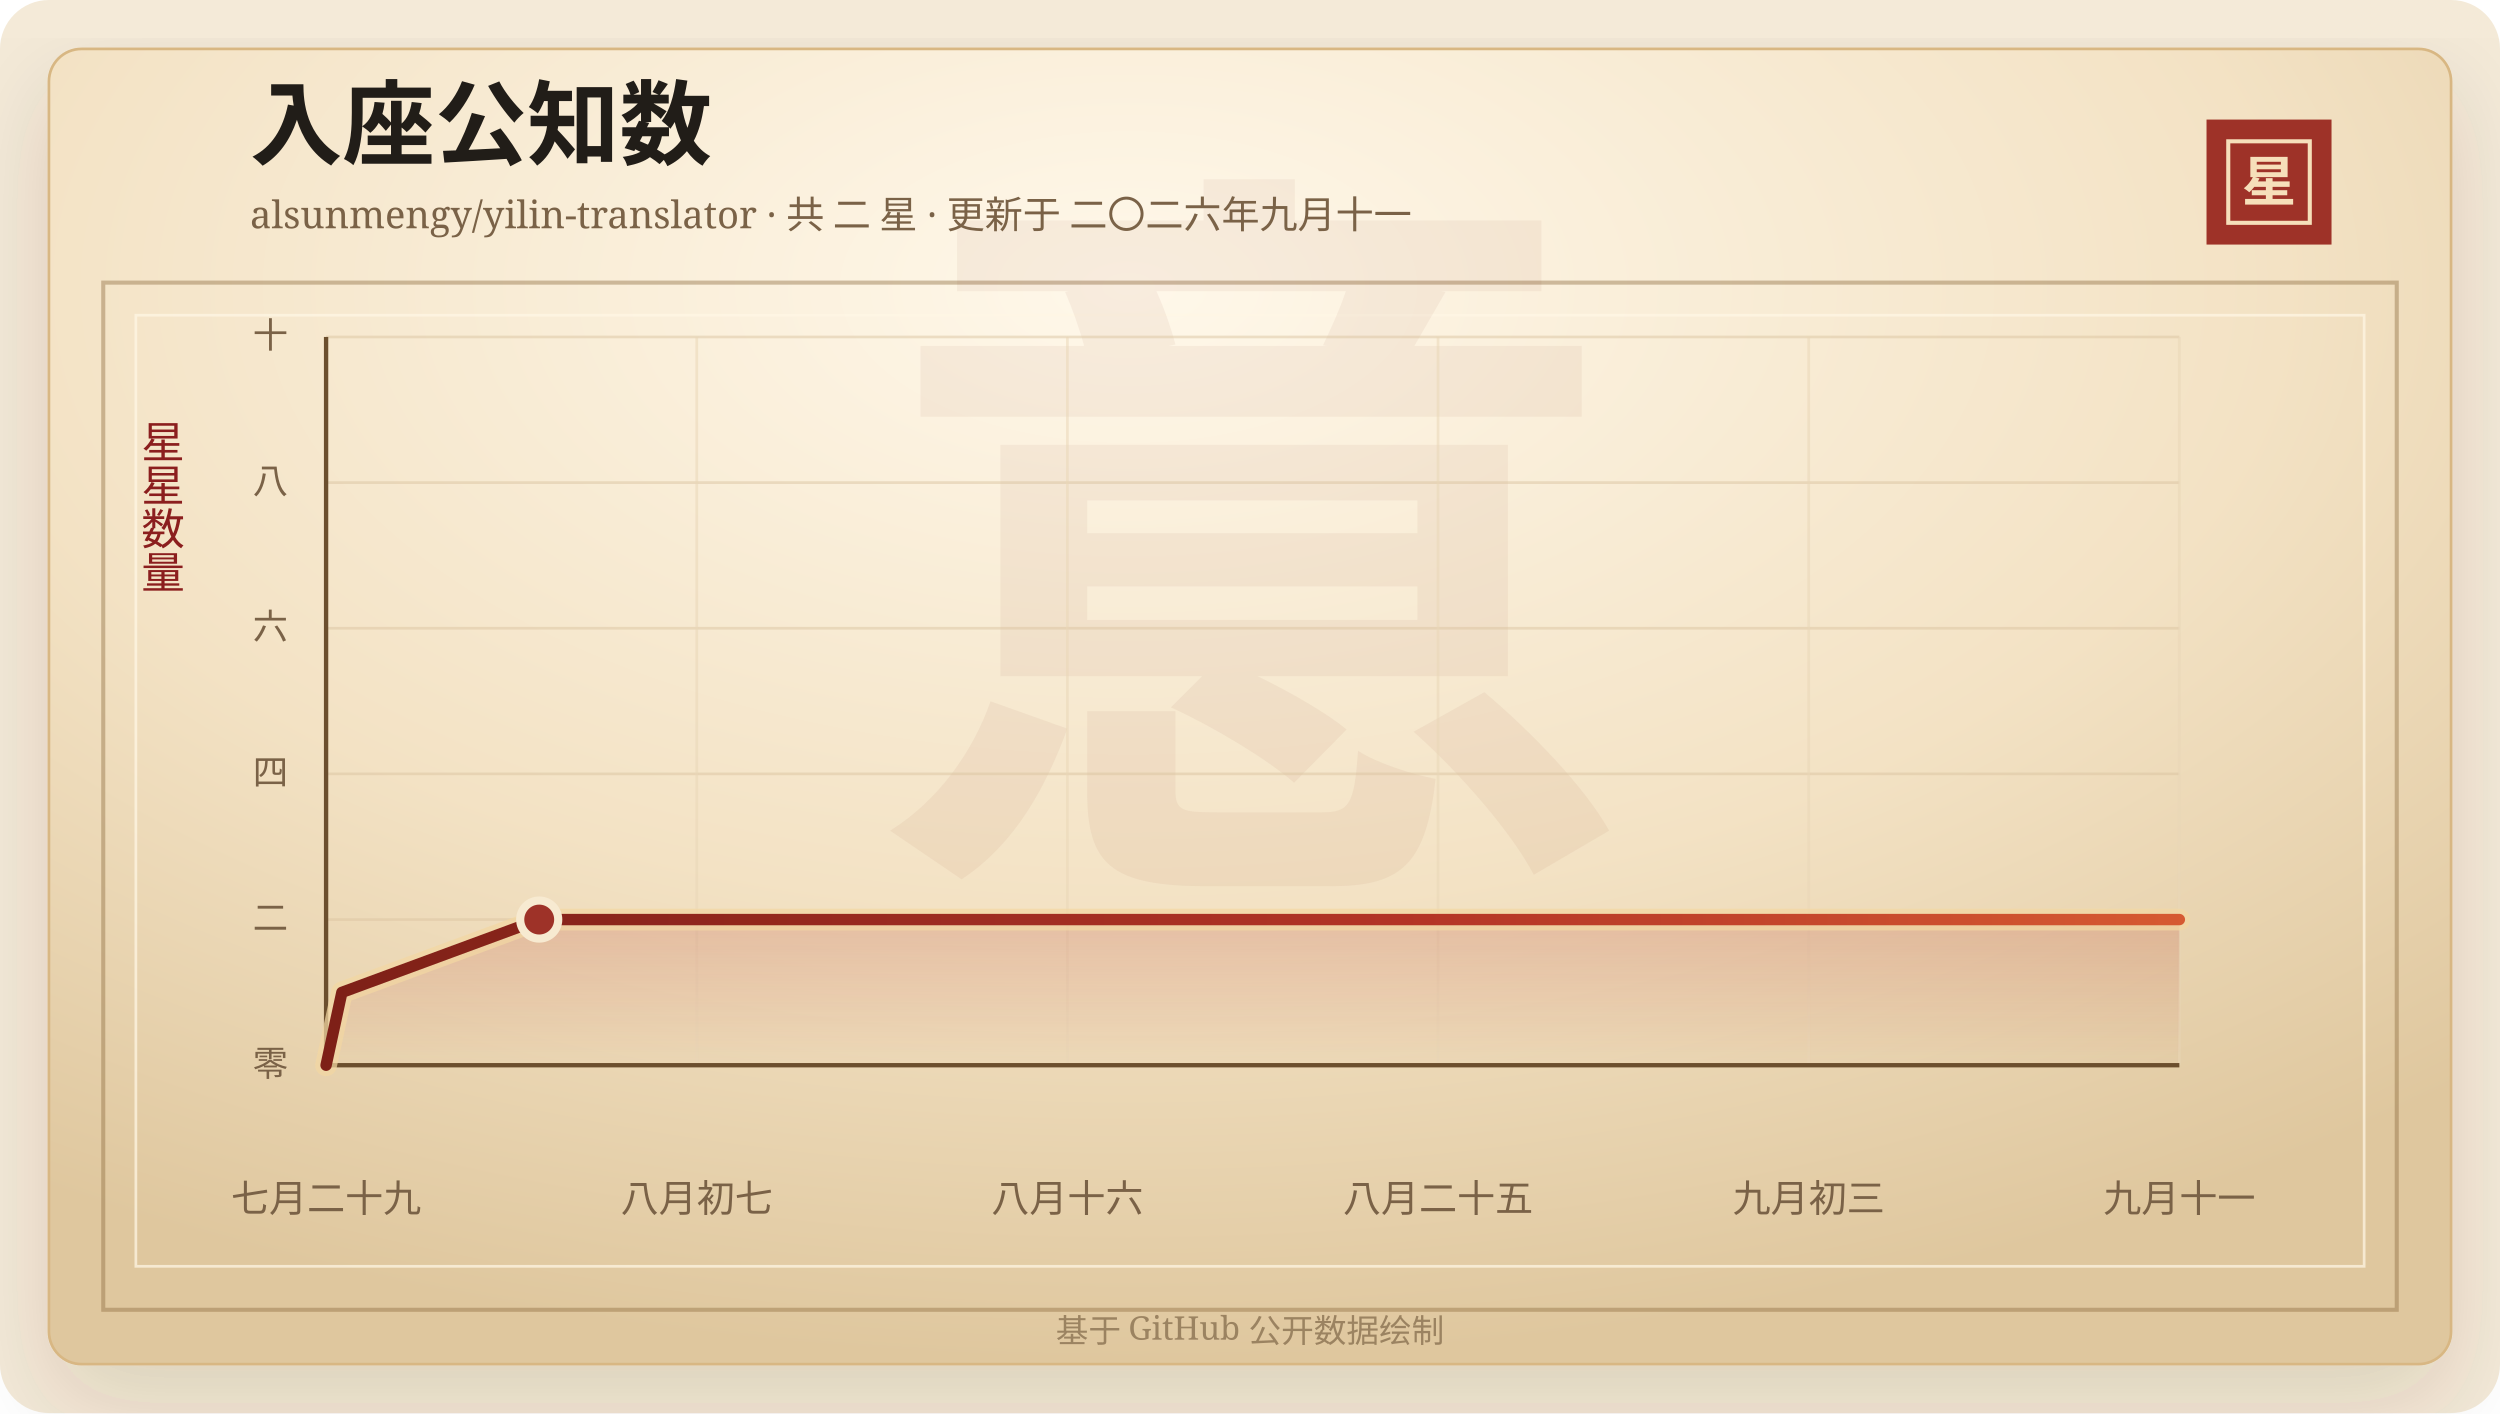
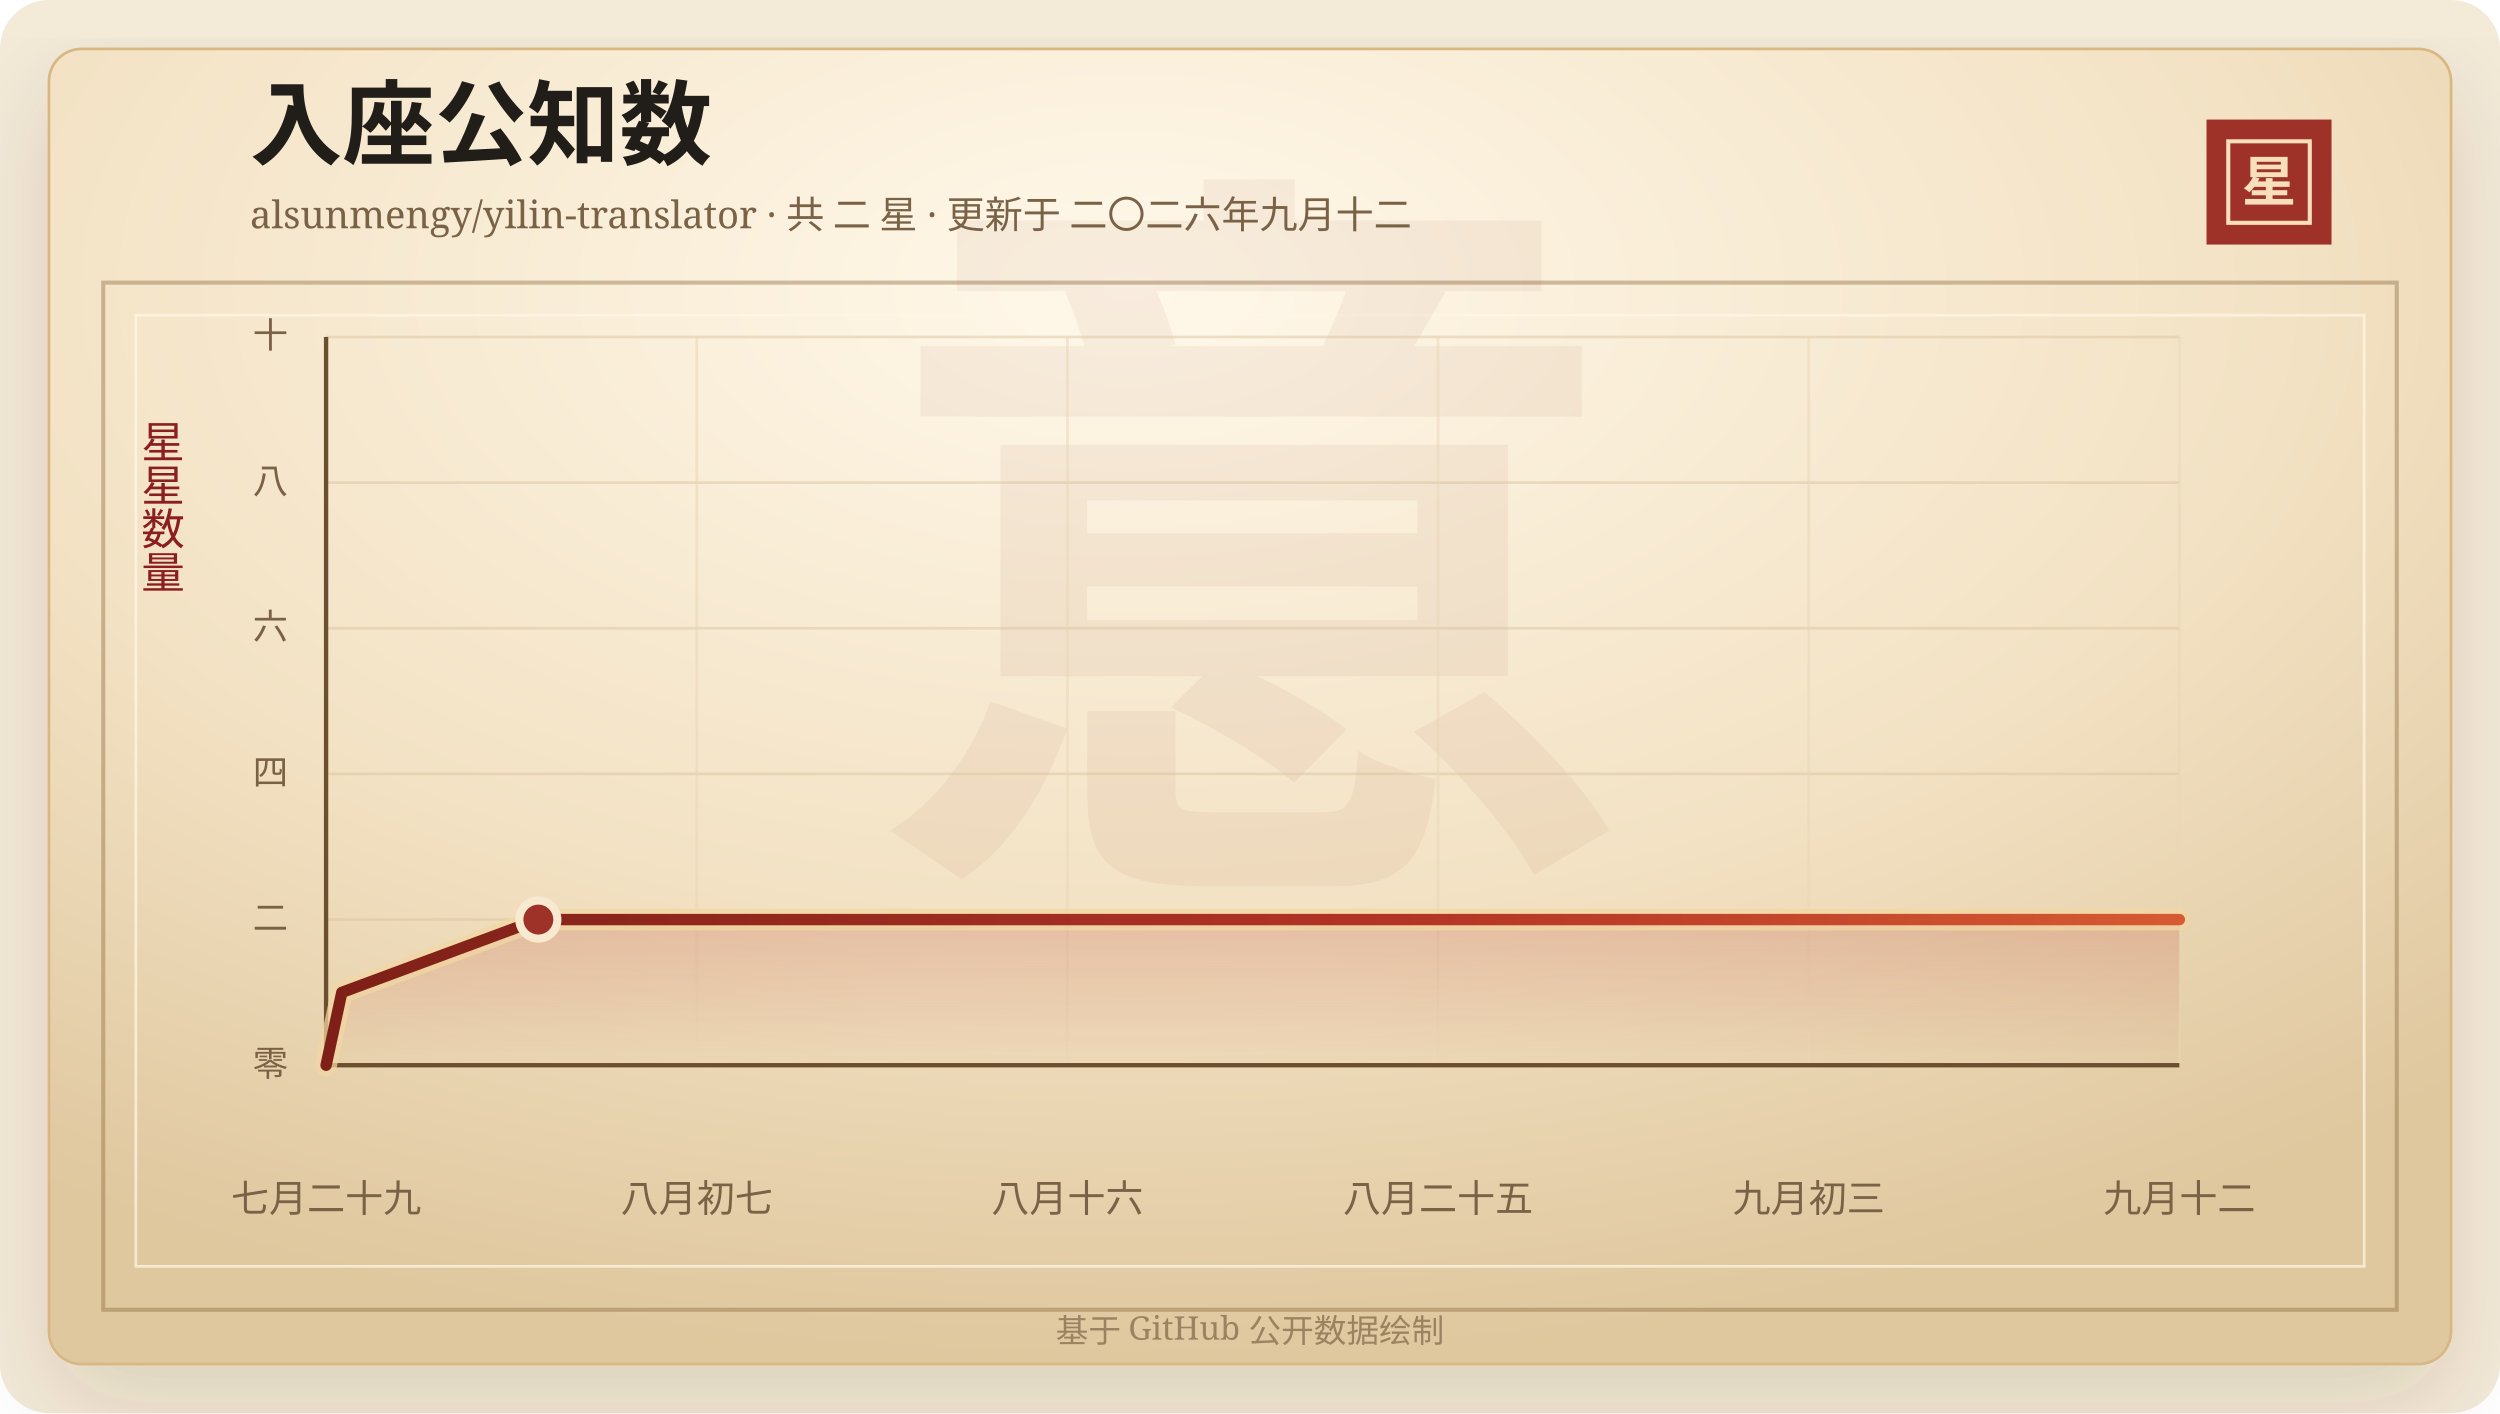
<svg xmlns="http://www.w3.org/2000/svg" width="920" height="520" viewBox="0 0 920 520" role="img" aria-labelledby="title desc">
  <defs>
    <linearGradient id="line" x1="0" x2="1" y1="0" y2="0">
      <stop offset="0%" stop-color="#7d2017" />
      <stop offset="58%" stop-color="#b33426" />
      <stop offset="100%" stop-color="#d65a32" />
    </linearGradient>
    <linearGradient id="area" x1="0" x2="0" y1="0" y2="1">
      <stop offset="0%" stop-color="#b33426" stop-opacity="0.2" />
      <stop offset="100%" stop-color="#b33426" stop-opacity="0" />
    </linearGradient>
    <radialGradient id="paper" cx="45%" cy="18%" r="82%">
      <stop offset="0%" stop-color="#fff8ea" />
      <stop offset="58%" stop-color="#f3e2c4" />
      <stop offset="100%" stop-color="#dfc79e" />
    </radialGradient>
    <filter id="shadow" x="-20%" y="-20%" width="140%" height="140%">
      <feDropShadow dx="0" dy="14" stdDeviation="18" flood-color="#3b2a20" flood-opacity="0.14" />
    </filter>
  </defs>
  <rect width="920" height="520" rx="18" fill="#f4ead8" />
  <rect x="18" y="18" width="884" height="484" rx="12" fill="url(#paper)" stroke="#d8b783" filter="url(#shadow)" />
  <rect x="38" y="104" width="844" height="378" fill="none" stroke="#8c6b3f" stroke-opacity="0.42" stroke-width="1.5" />
  <rect x="50" y="116" width="820" height="350" fill="none" stroke="#fff7e5" stroke-opacity="0.72" />
  <text x="460" y="304" text-anchor="middle" fill="#8c342a" fill-opacity="0.06" font-family="Songti SC, STSong, SimSun, serif" font-size="280" font-weight="700">意</text>
  <text x="92" y="58" fill="#211d18" font-family="Songti SC, STSong, SimSun, serif" font-size="34" font-weight="700">入座公知数</text>
-   <text x="92" y="84" fill="#7a6247" font-family="Songti SC, STSong, SimSun, serif" font-size="14.0">alsunmengy/yilin-translator · 共 二 星 · 更新于 二〇二六年九月十一</text>
+   <text x="92" y="84" fill="#7a6247" font-family="Songti SC, STSong, SimSun, serif" font-size="14.0">alsunmengy/yilin-translator · 共 二 星 · 更新于 二〇二六年九月十二</text>
  <rect x="812" y="44" width="46" height="46" fill="#9e3228" />
  <rect x="820" y="52" width="30" height="30" fill="none" stroke="#f6dfba" stroke-width="1.5" />
  <text x="835" y="74" text-anchor="middle" fill="#f6dfba" font-family="Songti SC, STSong, SimSun, serif" font-size="20" font-weight="700">星</text>
  <text x="60" y="166" text-anchor="middle" fill="#8b1e1e" font-family="Songti SC, STSong, SimSun, serif" font-size="16" writing-mode="vertical-rl">星星数量</text>
  <line x1="120" y1="392.00" x2="802" y2="392.00" stroke="#d9c29e" stroke-opacity="0.48" />
  <text x="106" y="396.00" text-anchor="end" fill="#7a6247" font-family="Songti SC, STSong, SimSun, serif" font-size="13">零</text>
  <line x1="120" y1="338.40" x2="802" y2="338.40" stroke="#d9c29e" stroke-opacity="0.48" />
  <text x="106" y="342.40" text-anchor="end" fill="#7a6247" font-family="Songti SC, STSong, SimSun, serif" font-size="13">二</text>
  <line x1="120" y1="284.80" x2="802" y2="284.80" stroke="#d9c29e" stroke-opacity="0.48" />
  <text x="106" y="288.80" text-anchor="end" fill="#7a6247" font-family="Songti SC, STSong, SimSun, serif" font-size="13">四</text>
  <line x1="120" y1="231.20" x2="802" y2="231.20" stroke="#d9c29e" stroke-opacity="0.48" />
  <text x="106" y="235.20" text-anchor="end" fill="#7a6247" font-family="Songti SC, STSong, SimSun, serif" font-size="13">六</text>
  <line x1="120" y1="177.60" x2="802" y2="177.60" stroke="#d9c29e" stroke-opacity="0.48" />
  <text x="106" y="181.60" text-anchor="end" fill="#7a6247" font-family="Songti SC, STSong, SimSun, serif" font-size="13">八</text>
  <line x1="120" y1="124.00" x2="802" y2="124.00" stroke="#d9c29e" stroke-opacity="0.48" />
  <text x="106" y="128.00" text-anchor="end" fill="#7a6247" font-family="Songti SC, STSong, SimSun, serif" font-size="13">十</text>
  <line x1="120.00" y1="124" x2="120.00" y2="392" stroke="#ead6b7" stroke-opacity="0.54" />
  <text x="120.00" y="446" text-anchor="middle" fill="#7a6247" font-family="Songti SC, STSong, SimSun, serif" font-size="14">七月二十九</text>
  <line x1="256.40" y1="124" x2="256.40" y2="392" stroke="#ead6b7" stroke-opacity="0.54" />
  <text x="256.40" y="446" text-anchor="middle" fill="#7a6247" font-family="Songti SC, STSong, SimSun, serif" font-size="14">八月初七</text>
  <line x1="392.80" y1="124" x2="392.80" y2="392" stroke="#ead6b7" stroke-opacity="0.54" />
  <text x="392.80" y="446" text-anchor="middle" fill="#7a6247" font-family="Songti SC, STSong, SimSun, serif" font-size="14">八月十六</text>
  <line x1="529.20" y1="124" x2="529.20" y2="392" stroke="#ead6b7" stroke-opacity="0.54" />
  <text x="529.20" y="446" text-anchor="middle" fill="#7a6247" font-family="Songti SC, STSong, SimSun, serif" font-size="14">八月二十五</text>
  <line x1="665.60" y1="124" x2="665.60" y2="392" stroke="#ead6b7" stroke-opacity="0.54" />
  <text x="665.60" y="446" text-anchor="middle" fill="#7a6247" font-family="Songti SC, STSong, SimSun, serif" font-size="14">九月初三</text>
  <line x1="802.00" y1="124" x2="802.00" y2="392" stroke="#ead6b7" stroke-opacity="0.54" />
-   <text x="802.00" y="446" text-anchor="middle" fill="#7a6247" font-family="Songti SC, STSong, SimSun, serif" font-size="14">九月十一</text>
+   <text x="802.00" y="446" text-anchor="middle" fill="#7a6247" font-family="Songti SC, STSong, SimSun, serif" font-size="14">九月十二</text>
  <line x1="120" y1="392" x2="802" y2="392" stroke="#6c4f2e" stroke-width="1.6" />
  <line x1="120" y1="124" x2="120" y2="392" stroke="#6c4f2e" stroke-width="1.6" />
-   <polygon points="120.00,392.00 120.00,392.00 125.81,365.20 198.43,338.40 802.00,338.40 802.00,392.00" fill="url(#area)" />
-   <polyline points="120.00,392.00 125.81,365.20 198.43,338.40 802.00,338.40" fill="none" stroke="#f3d7a2" stroke-width="8" stroke-linecap="round" stroke-linejoin="round" opacity="0.72" />
-   <polyline points="120.00,392.00 125.81,365.20 198.43,338.40 802.00,338.40" fill="none" stroke="url(#line)" stroke-width="4.2" stroke-linecap="round" stroke-linejoin="round" />
-   <circle cx="198.43" cy="338.40" r="7" fill="#9e3228" stroke="#f7ead1" stroke-width="3" />
+   <polygon points="120.00,392.00 120.00,392.00 125.79,365.20 198.11,338.40 802.00,338.40 802.00,392.00" fill="url(#area)" />
+   <polyline points="120.00,392.00 125.79,365.20 198.11,338.40 802.00,338.40" fill="none" stroke="#f3d7a2" stroke-width="8" stroke-linecap="round" stroke-linejoin="round" opacity="0.72" />
+   <polyline points="120.00,392.00 125.79,365.20 198.11,338.40 802.00,338.40" fill="none" stroke="url(#line)" stroke-width="4.2" stroke-linecap="round" stroke-linejoin="round" />
+   <circle cx="198.11" cy="338.40" r="7" fill="#9e3228" stroke="#f7ead1" stroke-width="3" />
  <text x="460" y="494" text-anchor="middle" fill="#9b8361" font-family="Songti SC, STSong, SimSun, serif" font-size="12">基于 GitHub 公开数据绘制</text>
</svg>
